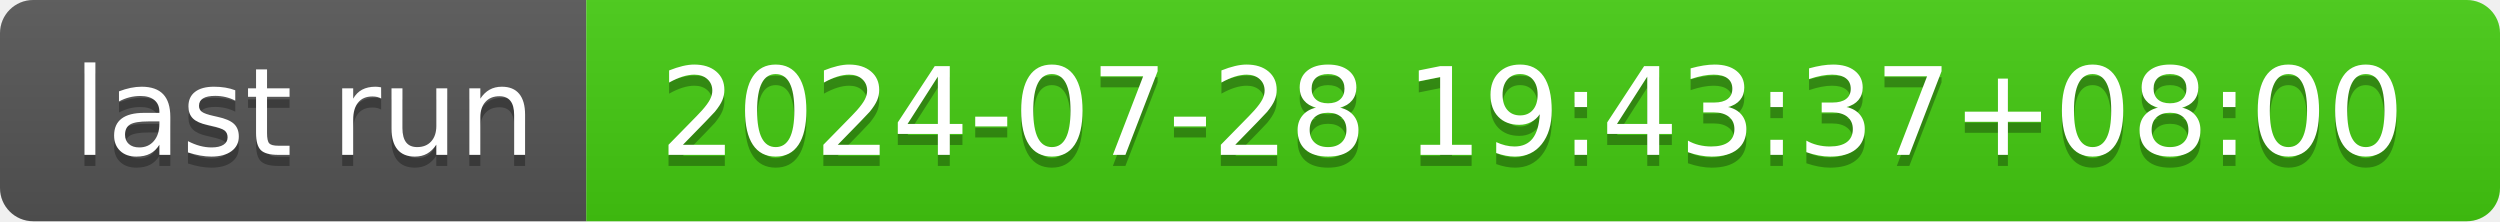
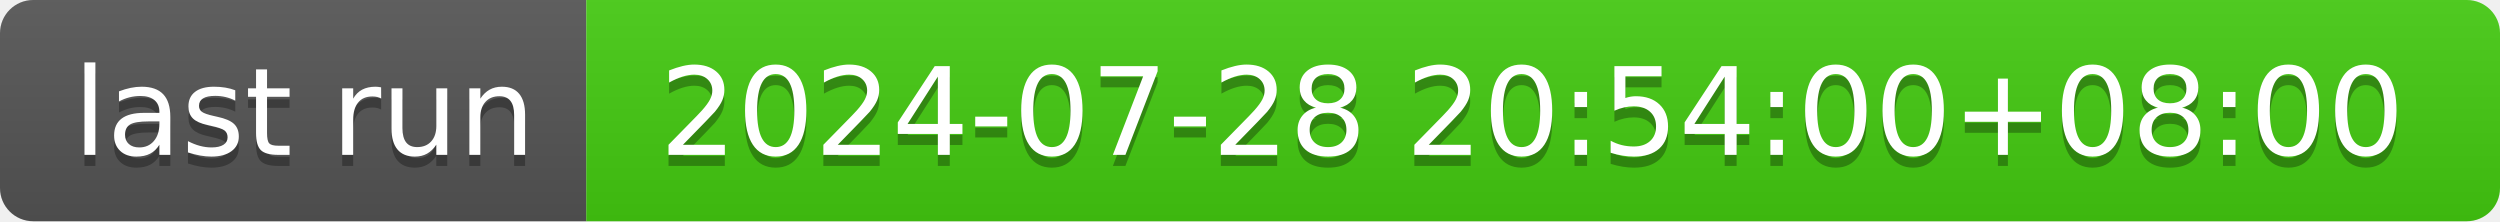
- <svg xmlns="http://www.w3.org/2000/svg" width="226" height="20" role="img" aria-label="last run: 2024-07-28 19:43:37+08:00">
+ <svg xmlns="http://www.w3.org/2000/svg" width="226" height="20" role="img" aria-label="last run: 2024-07-28 20:54:00+08:00">
  <linearGradient id="s" x2="0" y2="100%">
    <stop offset="0" stop-color="#bbb" stop-opacity=".1" />
    <stop offset="1" stop-opacity=".1" />
  </linearGradient>
  <clipPath id="r">
    <rect width="226" height="20" rx="3" fill="#fff" />
  </clipPath>
  <g clip-path="url(#r)">
    <rect width="53" height="20" fill="#555" />
    <rect x="53" width="173" height="20" fill="#4c1" />
    <rect width="226" height="20" fill="url(#s)" />
  </g>
  <g fill="#fff" text-anchor="middle" font-family="Verdana,Geneva,DejaVu Sans,sans-serif" text-rendering="geometricPrecision" font-size="110">
    <text aria-hidden="true" x="275" y="150" fill="#010101" fill-opacity=".3" transform="scale(.1)" textLength="430">last run</text>
    <text x="275" y="140" transform="scale(.1)" fill="#fff" textLength="430">last run</text>
-     <text aria-hidden="true" x="1385" y="150" fill="#010101" fill-opacity=".3" transform="scale(.1)" textLength="1630">2024-07-28 19:43:37+08:00</text>
-     <text x="1385" y="140" transform="scale(.1)" fill="#fff" textLength="1630">2024-07-28 19:43:37+08:00</text>
+     <text aria-hidden="true" x="1385" y="150" fill="#010101" fill-opacity=".3" transform="scale(.1)" textLength="1630">2024-07-28 20:54:00+08:00</text>
+     <text x="1385" y="140" transform="scale(.1)" fill="#fff" textLength="1630">2024-07-28 20:54:00+08:00</text>
  </g>
</svg>
